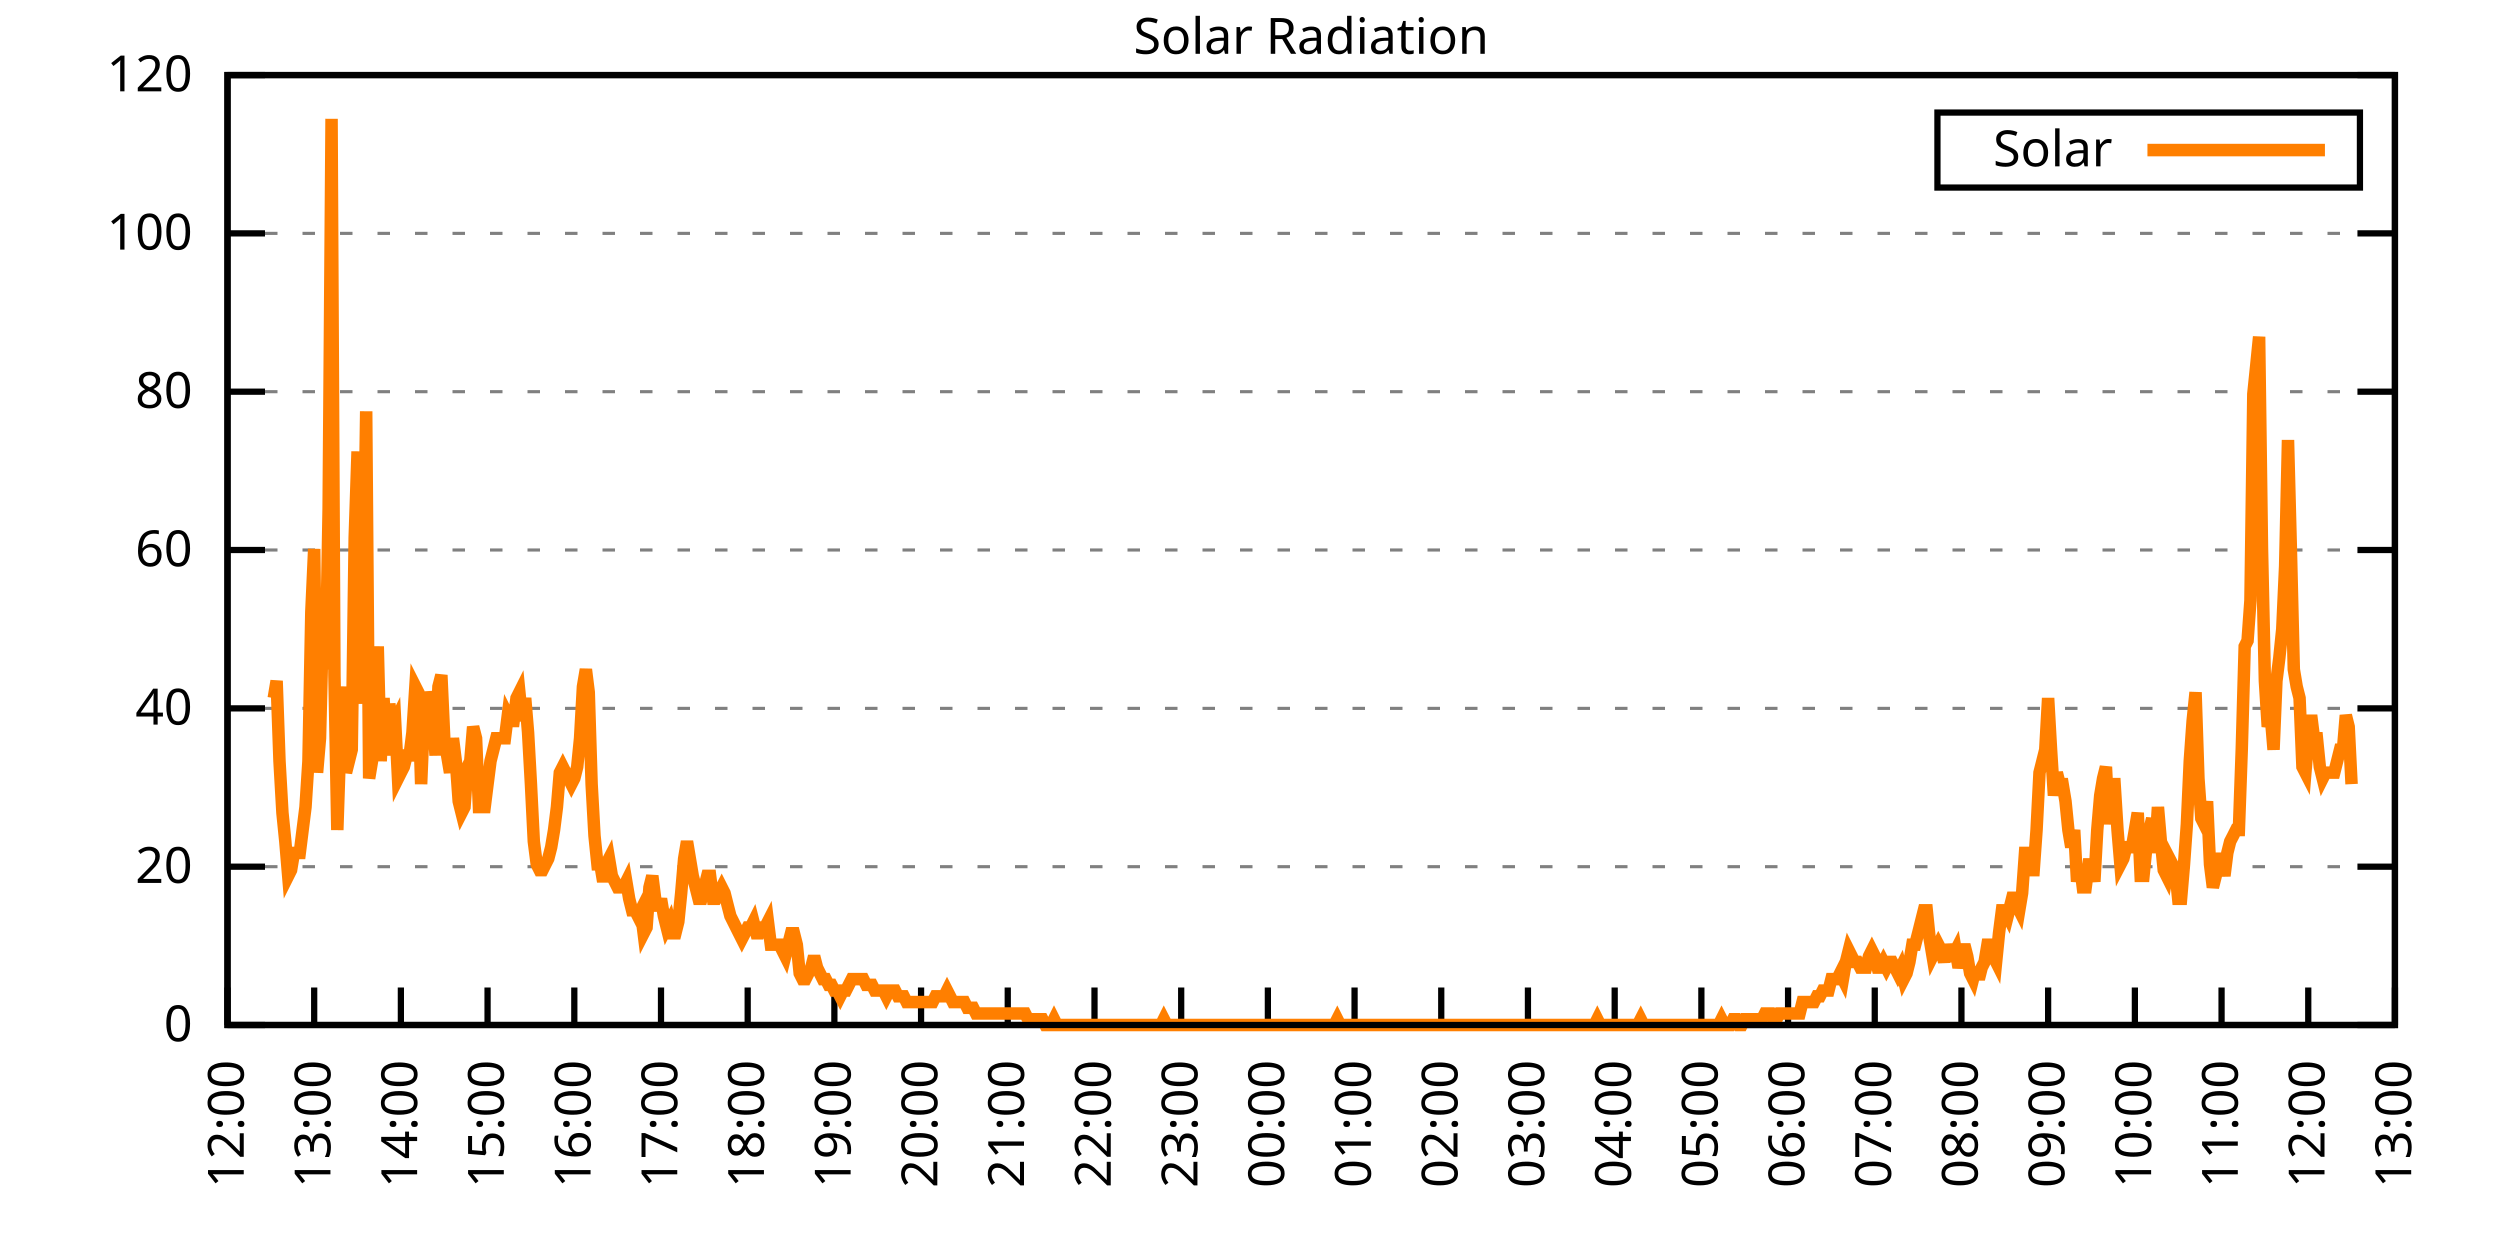
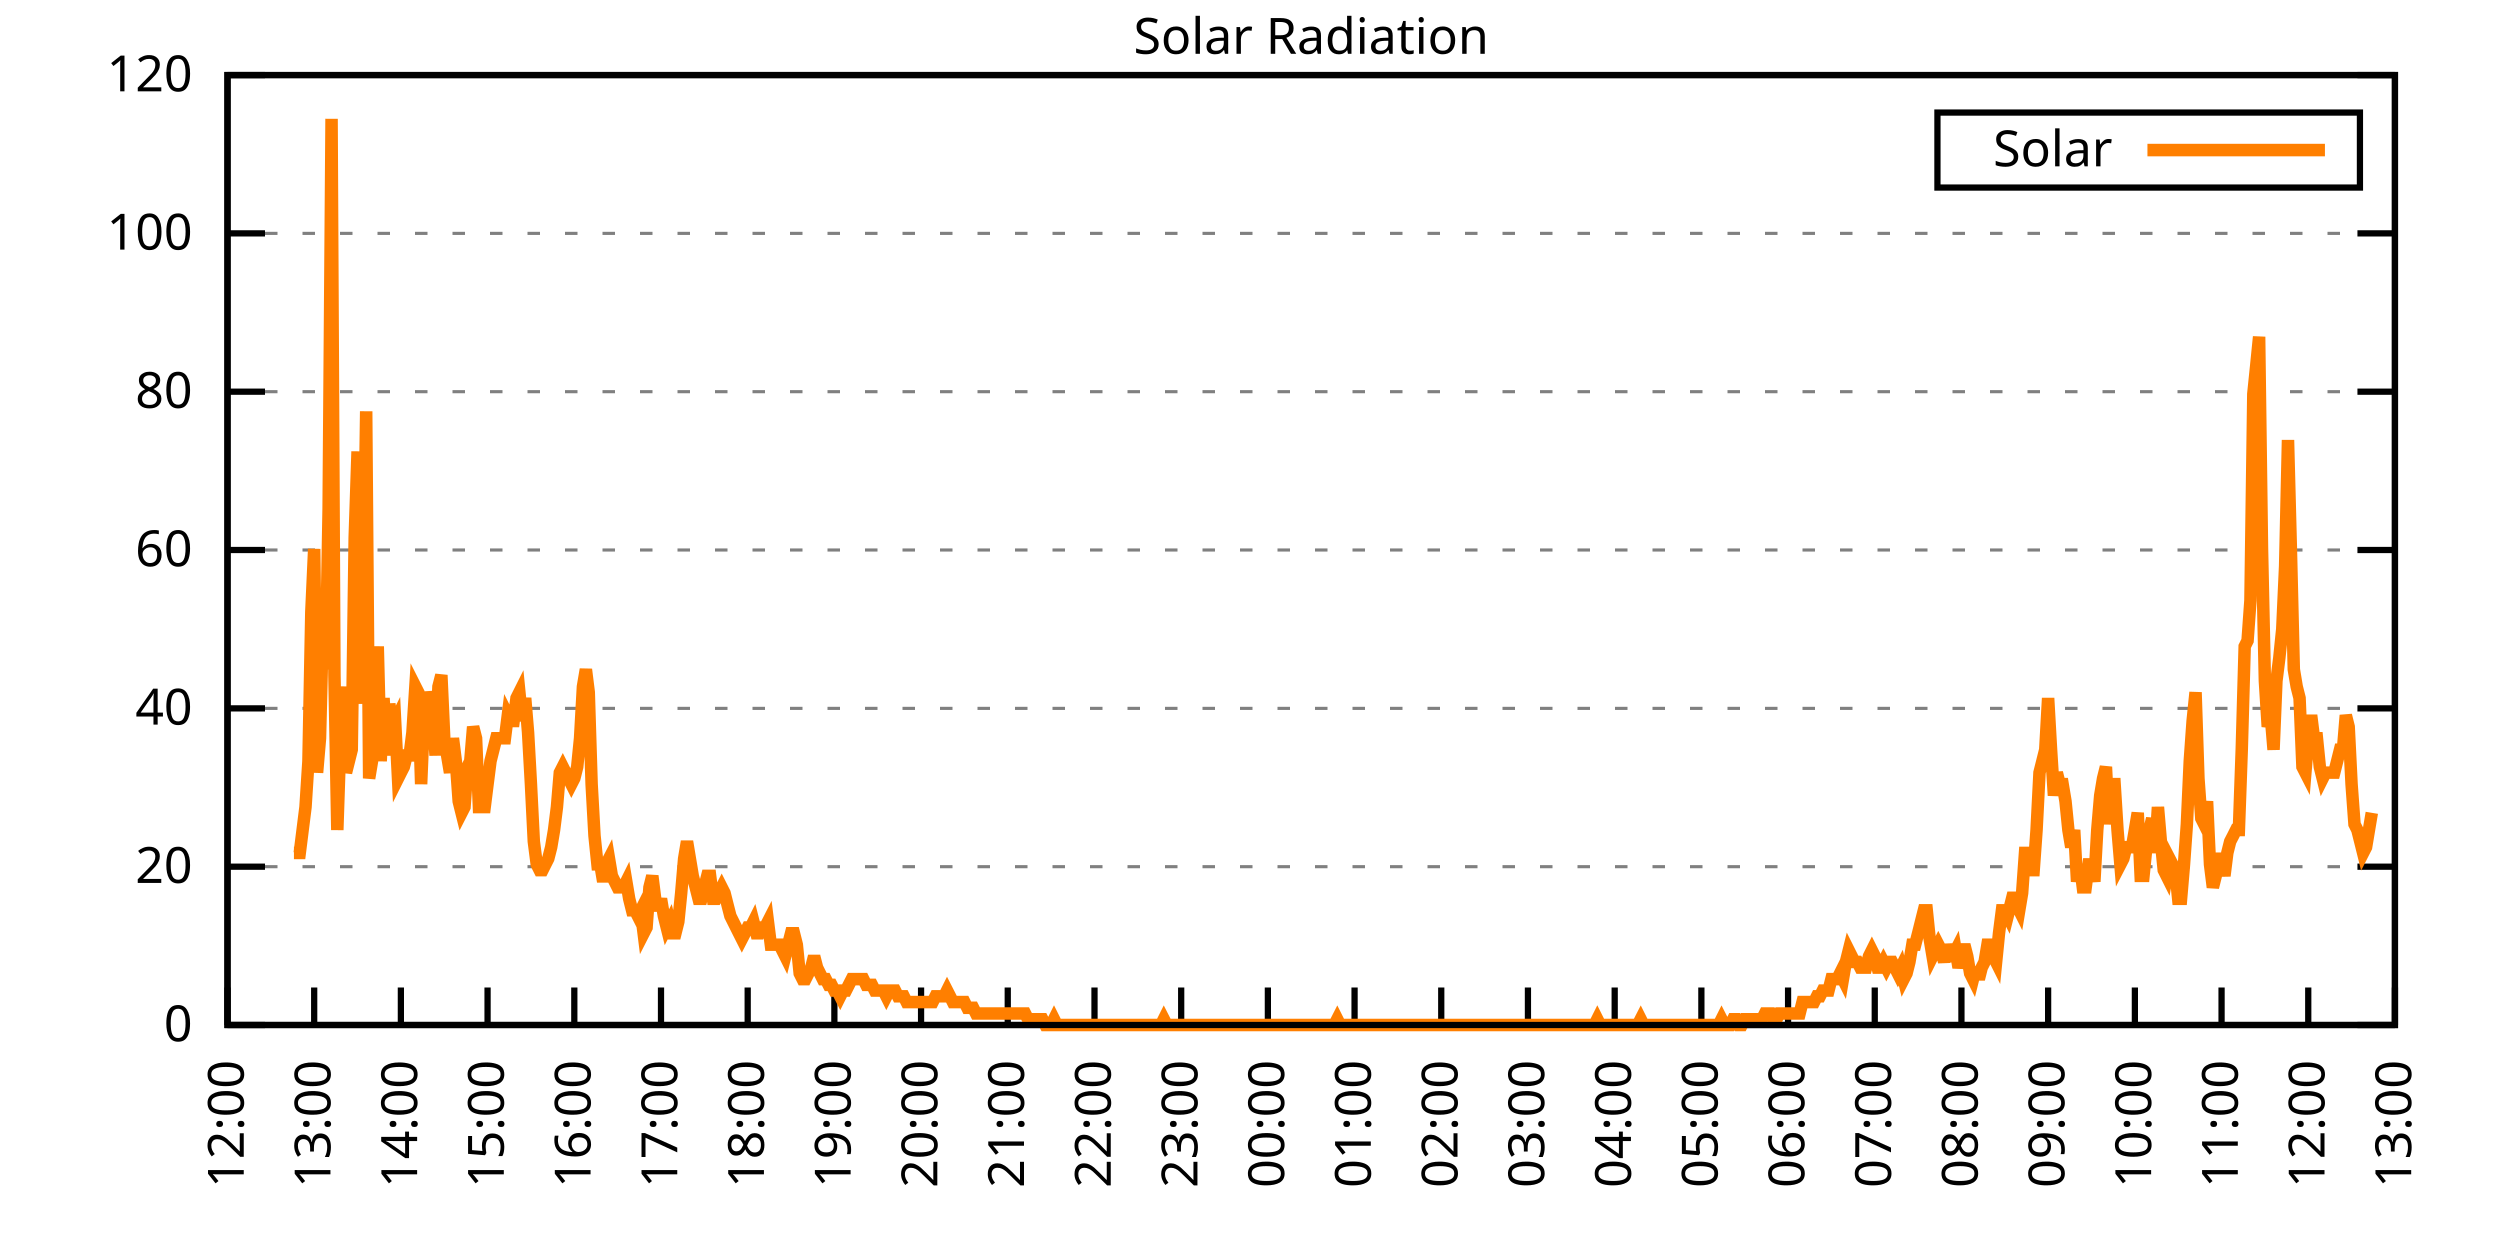
<svg xmlns="http://www.w3.org/2000/svg" xmlns:xlink="http://www.w3.org/1999/xlink" width="400" height="200" viewBox="0 0 400 200">
  <g id="gnuplot_canvas">
    <rect x="0" y="0" width="400" height="200" fill="none" />
    <defs>
      <circle id="gpDot" r="0.5" stroke-width="0.5" stroke="currentColor" />
      <path id="gpPt0" stroke-width="0.333" stroke="currentColor" d="M-1,0 h2 M0,-1 v2" />
      <path id="gpPt1" stroke-width="0.333" stroke="currentColor" d="M-1,-1 L1,1 M1,-1 L-1,1" />
      <path id="gpPt2" stroke-width="0.333" stroke="currentColor" d="M-1,0 L1,0 M0,-1 L0,1 M-1,-1 L1,1 M-1,1 L1,-1" />
      <rect id="gpPt3" stroke-width="0.333" stroke="currentColor" x="-1" y="-1" width="2" height="2" />
      <rect id="gpPt4" stroke-width="0.333" stroke="currentColor" fill="currentColor" x="-1" y="-1" width="2" height="2" />
      <circle id="gpPt5" stroke-width="0.333" stroke="currentColor" cx="0" cy="0" r="1" />
      <use xlink:href="#gpPt5" id="gpPt6" fill="currentColor" stroke="none" />
      <path id="gpPt7" stroke-width="0.333" stroke="currentColor" d="M0,-1.33 L-1.33,0.67 L1.33,0.67 z" />
      <use xlink:href="#gpPt7" id="gpPt8" fill="currentColor" stroke="none" />
      <use xlink:href="#gpPt7" id="gpPt9" stroke="currentColor" transform="rotate(180)" />
      <use xlink:href="#gpPt9" id="gpPt10" fill="currentColor" stroke="none" />
      <use xlink:href="#gpPt3" id="gpPt11" stroke="currentColor" transform="rotate(45)" />
      <use xlink:href="#gpPt11" id="gpPt12" fill="currentColor" stroke="none" />
      <path id="gpPt13" stroke-width="0.333" stroke="currentColor" d="M0,1.330 L1.265,0.411 L0.782,-1.067 L-0.782,-1.076 L-1.265,0.411 z" />
      <use xlink:href="#gpPt13" id="gpPt14" fill="currentColor" stroke="none" />
      <filter id="textbox" filterUnits="objectBoundingBox" x="0" y="0" height="1" width="1">
        <feFlood flood-color="white" flood-opacity="1" result="bgnd" />
        <feComposite in="SourceGraphic" in2="bgnd" operator="atop" />
      </filter>
      <filter id="greybox" filterUnits="objectBoundingBox" x="0" y="0" height="1" width="1">
        <feFlood flood-color="lightgrey" flood-opacity="1" result="grey" />
        <feComposite in="SourceGraphic" in2="grey" operator="atop" />
      </filter>
    </defs>
    <g fill="none" color="white" stroke="currentColor" stroke-width="1.00" stroke-linecap="butt" stroke-linejoin="miter">
</g>
    <g fill="none" color="black" stroke="currentColor" stroke-width="1.00" stroke-linecap="butt" stroke-linejoin="miter">
      <g stroke="none" shape-rendering="crispEdges">
        <polygon fill="rgb(255, 255, 255)" points="36.40,164.00 383.18,164.00 383.18,12.02 36.40,12.02 " />
      </g>
    </g>
    <g fill="none" color="black" stroke="currentColor" stroke-width="1.00" stroke-linecap="butt" stroke-linejoin="miter">
</g>
    <g fill="none" color="black" stroke="black" stroke-width="0.50" stroke-linecap="butt" stroke-linejoin="miter">
</g>
    <g fill="none" color="gray" stroke="currentColor" stroke-width="0.50" stroke-linecap="butt" stroke-linejoin="miter">
      <path stroke="gray" stroke-dasharray="2,4" class="gridline" d="M36.40,164.00 L383.19,164.00  " />
    </g>
    <g fill="none" color="gray" stroke="gray" stroke-width="1.00" stroke-linecap="butt" stroke-linejoin="miter">
</g>
    <g fill="none" color="black" stroke="currentColor" stroke-width="1.00" stroke-linecap="butt" stroke-linejoin="miter">
      <path stroke="black" d="M36.40,164.00 L42.40,164.00 M383.19,164.00 L377.19,164.00  " />
      <g transform="translate(30.80,166.60)" stroke="none" fill="black" font-family="Sans" font-size="8.00" text-anchor="end">
        <text>
          <tspan font-family="Sans"> 0</tspan>
        </text>
      </g>
    </g>
    <g fill="none" color="black" stroke="currentColor" stroke-width="1.00" stroke-linecap="butt" stroke-linejoin="miter">
</g>
    <g fill="none" color="black" stroke="black" stroke-width="0.50" stroke-linecap="butt" stroke-linejoin="miter">
</g>
    <g fill="none" color="gray" stroke="currentColor" stroke-width="0.50" stroke-linecap="butt" stroke-linejoin="miter">
      <path stroke="gray" stroke-dasharray="2,4" class="gridline" d="M36.40,138.67 L383.19,138.67  " />
    </g>
    <g fill="none" color="gray" stroke="gray" stroke-width="1.00" stroke-linecap="butt" stroke-linejoin="miter">
</g>
    <g fill="none" color="black" stroke="currentColor" stroke-width="1.00" stroke-linecap="butt" stroke-linejoin="miter">
      <path stroke="black" d="M36.40,138.67 L42.40,138.67 M383.19,138.67 L377.19,138.67  " />
      <g transform="translate(30.80,141.27)" stroke="none" fill="black" font-family="Sans" font-size="8.00" text-anchor="end">
        <text>
          <tspan font-family="Sans"> 20</tspan>
        </text>
      </g>
    </g>
    <g fill="none" color="black" stroke="currentColor" stroke-width="1.00" stroke-linecap="butt" stroke-linejoin="miter">
</g>
    <g fill="none" color="black" stroke="black" stroke-width="0.50" stroke-linecap="butt" stroke-linejoin="miter">
</g>
    <g fill="none" color="gray" stroke="currentColor" stroke-width="0.50" stroke-linecap="butt" stroke-linejoin="miter">
      <path stroke="gray" stroke-dasharray="2,4" class="gridline" d="M36.40,113.34 L383.19,113.34  " />
    </g>
    <g fill="none" color="gray" stroke="gray" stroke-width="1.00" stroke-linecap="butt" stroke-linejoin="miter">
</g>
    <g fill="none" color="black" stroke="currentColor" stroke-width="1.00" stroke-linecap="butt" stroke-linejoin="miter">
      <path stroke="black" d="M36.40,113.34 L42.40,113.34 M383.19,113.34 L377.19,113.34  " />
      <g transform="translate(30.80,115.94)" stroke="none" fill="black" font-family="Sans" font-size="8.00" text-anchor="end">
        <text>
          <tspan font-family="Sans"> 40</tspan>
        </text>
      </g>
    </g>
    <g fill="none" color="black" stroke="currentColor" stroke-width="1.00" stroke-linecap="butt" stroke-linejoin="miter">
</g>
    <g fill="none" color="black" stroke="black" stroke-width="0.50" stroke-linecap="butt" stroke-linejoin="miter">
</g>
    <g fill="none" color="gray" stroke="currentColor" stroke-width="0.50" stroke-linecap="butt" stroke-linejoin="miter">
      <path stroke="gray" stroke-dasharray="2,4" class="gridline" d="M36.40,88.00 L383.19,88.00  " />
    </g>
    <g fill="none" color="gray" stroke="gray" stroke-width="1.00" stroke-linecap="butt" stroke-linejoin="miter">
</g>
    <g fill="none" color="black" stroke="currentColor" stroke-width="1.00" stroke-linecap="butt" stroke-linejoin="miter">
      <path stroke="black" d="M36.40,88.00 L42.40,88.00 M383.19,88.00 L377.19,88.00  " />
      <g transform="translate(30.80,90.60)" stroke="none" fill="black" font-family="Sans" font-size="8.00" text-anchor="end">
        <text>
          <tspan font-family="Sans"> 60</tspan>
        </text>
      </g>
    </g>
    <g fill="none" color="black" stroke="currentColor" stroke-width="1.00" stroke-linecap="butt" stroke-linejoin="miter">
</g>
    <g fill="none" color="black" stroke="black" stroke-width="0.50" stroke-linecap="butt" stroke-linejoin="miter">
</g>
    <g fill="none" color="gray" stroke="currentColor" stroke-width="0.50" stroke-linecap="butt" stroke-linejoin="miter">
      <path stroke="gray" stroke-dasharray="2,4" class="gridline" d="M36.40,62.67 L383.19,62.67  " />
    </g>
    <g fill="none" color="gray" stroke="gray" stroke-width="1.00" stroke-linecap="butt" stroke-linejoin="miter">
</g>
    <g fill="none" color="black" stroke="currentColor" stroke-width="1.00" stroke-linecap="butt" stroke-linejoin="miter">
      <path stroke="black" d="M36.40,62.67 L42.40,62.67 M383.19,62.67 L377.19,62.67  " />
      <g transform="translate(30.80,65.27)" stroke="none" fill="black" font-family="Sans" font-size="8.00" text-anchor="end">
        <text>
          <tspan font-family="Sans"> 80</tspan>
        </text>
      </g>
    </g>
    <g fill="none" color="black" stroke="currentColor" stroke-width="1.00" stroke-linecap="butt" stroke-linejoin="miter">
</g>
    <g fill="none" color="black" stroke="black" stroke-width="0.50" stroke-linecap="butt" stroke-linejoin="miter">
</g>
    <g fill="none" color="gray" stroke="currentColor" stroke-width="0.50" stroke-linecap="butt" stroke-linejoin="miter">
      <path stroke="gray" stroke-dasharray="2,4" class="gridline" d="M36.40,37.34 L383.19,37.34  " />
    </g>
    <g fill="none" color="gray" stroke="gray" stroke-width="1.00" stroke-linecap="butt" stroke-linejoin="miter">
</g>
    <g fill="none" color="black" stroke="currentColor" stroke-width="1.00" stroke-linecap="butt" stroke-linejoin="miter">
      <path stroke="black" d="M36.40,37.34 L42.40,37.34 M383.19,37.34 L377.19,37.34  " />
      <g transform="translate(30.80,39.94)" stroke="none" fill="black" font-family="Sans" font-size="8.00" text-anchor="end">
        <text>
          <tspan font-family="Sans"> 100</tspan>
        </text>
      </g>
    </g>
    <g fill="none" color="black" stroke="currentColor" stroke-width="1.00" stroke-linecap="butt" stroke-linejoin="miter">
</g>
    <g fill="none" color="black" stroke="black" stroke-width="0.50" stroke-linecap="butt" stroke-linejoin="miter">
</g>
    <g fill="none" color="gray" stroke="currentColor" stroke-width="0.50" stroke-linecap="butt" stroke-linejoin="miter">
      <path stroke="gray" stroke-dasharray="2,4" class="gridline" d="M36.40,12.01 L383.19,12.01  " />
    </g>
    <g fill="none" color="gray" stroke="gray" stroke-width="1.00" stroke-linecap="butt" stroke-linejoin="miter">
</g>
    <g fill="none" color="black" stroke="currentColor" stroke-width="1.00" stroke-linecap="butt" stroke-linejoin="miter">
      <path stroke="black" d="M36.40,12.01 L42.40,12.01 M383.19,12.01 L377.19,12.01  " />
      <g transform="translate(30.80,14.61)" stroke="none" fill="black" font-family="Sans" font-size="8.00" text-anchor="end">
        <text>
          <tspan font-family="Sans"> 120</tspan>
        </text>
      </g>
    </g>
    <g fill="none" color="black" stroke="currentColor" stroke-width="1.00" stroke-linecap="butt" stroke-linejoin="miter">
      <path stroke="black" d="M36.40,164.00 L36.40,158.00  " />
      <g transform="translate(39.00,169.60) rotate(270.00)" stroke="none" fill="black" font-family="Sans" font-size="8.00" text-anchor="end">
        <text>
          <tspan font-family="Sans">12:00</tspan>
        </text>
      </g>
    </g>
    <g fill="none" color="black" stroke="currentColor" stroke-width="1.00" stroke-linecap="butt" stroke-linejoin="miter">
      <path stroke="black" d="M50.27,164.00 L50.27,158.00  " />
      <g transform="translate(52.87,169.60) rotate(270.00)" stroke="none" fill="black" font-family="Sans" font-size="8.00" text-anchor="end">
        <text>
          <tspan font-family="Sans">13:00</tspan>
        </text>
      </g>
    </g>
    <g fill="none" color="black" stroke="currentColor" stroke-width="1.00" stroke-linecap="butt" stroke-linejoin="miter">
      <path stroke="black" d="M64.14,164.00 L64.14,158.00  " />
      <g transform="translate(66.74,169.60) rotate(270.00)" stroke="none" fill="black" font-family="Sans" font-size="8.00" text-anchor="end">
        <text>
          <tspan font-family="Sans">14:00</tspan>
        </text>
      </g>
    </g>
    <g fill="none" color="black" stroke="currentColor" stroke-width="1.00" stroke-linecap="butt" stroke-linejoin="miter">
      <path stroke="black" d="M78.01,164.00 L78.01,158.00  " />
      <g transform="translate(80.61,169.60) rotate(270.00)" stroke="none" fill="black" font-family="Sans" font-size="8.00" text-anchor="end">
        <text>
          <tspan font-family="Sans">15:00</tspan>
        </text>
      </g>
    </g>
    <g fill="none" color="black" stroke="currentColor" stroke-width="1.00" stroke-linecap="butt" stroke-linejoin="miter">
      <path stroke="black" d="M91.89,164.00 L91.89,158.00  " />
      <g transform="translate(94.49,169.60) rotate(270.00)" stroke="none" fill="black" font-family="Sans" font-size="8.00" text-anchor="end">
        <text>
          <tspan font-family="Sans">16:00</tspan>
        </text>
      </g>
    </g>
    <g fill="none" color="black" stroke="currentColor" stroke-width="1.00" stroke-linecap="butt" stroke-linejoin="miter">
      <path stroke="black" d="M105.76,164.00 L105.76,158.00  " />
      <g transform="translate(108.36,169.60) rotate(270.00)" stroke="none" fill="black" font-family="Sans" font-size="8.00" text-anchor="end">
        <text>
          <tspan font-family="Sans">17:00</tspan>
        </text>
      </g>
    </g>
    <g fill="none" color="black" stroke="currentColor" stroke-width="1.00" stroke-linecap="butt" stroke-linejoin="miter">
      <path stroke="black" d="M119.63,164.00 L119.63,158.00  " />
      <g transform="translate(122.23,169.60) rotate(270.00)" stroke="none" fill="black" font-family="Sans" font-size="8.00" text-anchor="end">
        <text>
          <tspan font-family="Sans">18:00</tspan>
        </text>
      </g>
    </g>
    <g fill="none" color="black" stroke="currentColor" stroke-width="1.00" stroke-linecap="butt" stroke-linejoin="miter">
      <path stroke="black" d="M133.50,164.00 L133.50,158.00  " />
      <g transform="translate(136.10,169.60) rotate(270.00)" stroke="none" fill="black" font-family="Sans" font-size="8.00" text-anchor="end">
        <text>
          <tspan font-family="Sans">19:00</tspan>
        </text>
      </g>
    </g>
    <g fill="none" color="black" stroke="currentColor" stroke-width="1.00" stroke-linecap="butt" stroke-linejoin="miter">
      <path stroke="black" d="M147.37,164.00 L147.37,158.00  " />
      <g transform="translate(149.97,169.60) rotate(270.00)" stroke="none" fill="black" font-family="Sans" font-size="8.00" text-anchor="end">
        <text>
          <tspan font-family="Sans">20:00</tspan>
        </text>
      </g>
    </g>
    <g fill="none" color="black" stroke="currentColor" stroke-width="1.00" stroke-linecap="butt" stroke-linejoin="miter">
      <path stroke="black" d="M161.24,164.00 L161.24,158.00  " />
      <g transform="translate(163.84,169.60) rotate(270.00)" stroke="none" fill="black" font-family="Sans" font-size="8.00" text-anchor="end">
        <text>
          <tspan font-family="Sans">21:00</tspan>
        </text>
      </g>
    </g>
    <g fill="none" color="black" stroke="currentColor" stroke-width="1.00" stroke-linecap="butt" stroke-linejoin="miter">
      <path stroke="black" d="M175.12,164.00 L175.12,158.00  " />
      <g transform="translate(177.72,169.60) rotate(270.00)" stroke="none" fill="black" font-family="Sans" font-size="8.00" text-anchor="end">
        <text>
          <tspan font-family="Sans">22:00</tspan>
        </text>
      </g>
    </g>
    <g fill="none" color="black" stroke="currentColor" stroke-width="1.00" stroke-linecap="butt" stroke-linejoin="miter">
      <path stroke="black" d="M188.99,164.00 L188.99,158.00  " />
      <g transform="translate(191.59,169.60) rotate(270.00)" stroke="none" fill="black" font-family="Sans" font-size="8.00" text-anchor="end">
        <text>
          <tspan font-family="Sans">23:00</tspan>
        </text>
      </g>
    </g>
    <g fill="none" color="black" stroke="currentColor" stroke-width="1.00" stroke-linecap="butt" stroke-linejoin="miter">
      <path stroke="black" d="M202.86,164.00 L202.86,158.00  " />
      <g transform="translate(205.46,169.60) rotate(270.00)" stroke="none" fill="black" font-family="Sans" font-size="8.00" text-anchor="end">
        <text>
          <tspan font-family="Sans">00:00</tspan>
        </text>
      </g>
    </g>
    <g fill="none" color="black" stroke="currentColor" stroke-width="1.00" stroke-linecap="butt" stroke-linejoin="miter">
      <path stroke="black" d="M216.73,164.00 L216.73,158.00  " />
      <g transform="translate(219.33,169.60) rotate(270.00)" stroke="none" fill="black" font-family="Sans" font-size="8.00" text-anchor="end">
        <text>
          <tspan font-family="Sans">01:00</tspan>
        </text>
      </g>
    </g>
    <g fill="none" color="black" stroke="currentColor" stroke-width="1.00" stroke-linecap="butt" stroke-linejoin="miter">
      <path stroke="black" d="M230.60,164.00 L230.60,158.00  " />
      <g transform="translate(233.20,169.60) rotate(270.00)" stroke="none" fill="black" font-family="Sans" font-size="8.00" text-anchor="end">
        <text>
          <tspan font-family="Sans">02:00</tspan>
        </text>
      </g>
    </g>
    <g fill="none" color="black" stroke="currentColor" stroke-width="1.00" stroke-linecap="butt" stroke-linejoin="miter">
      <path stroke="black" d="M244.47,164.00 L244.47,158.00  " />
      <g transform="translate(247.07,169.60) rotate(270.00)" stroke="none" fill="black" font-family="Sans" font-size="8.00" text-anchor="end">
        <text>
          <tspan font-family="Sans">03:00</tspan>
        </text>
      </g>
    </g>
    <g fill="none" color="black" stroke="currentColor" stroke-width="1.00" stroke-linecap="butt" stroke-linejoin="miter">
      <path stroke="black" d="M258.35,164.00 L258.35,158.00  " />
      <g transform="translate(260.95,169.60) rotate(270.00)" stroke="none" fill="black" font-family="Sans" font-size="8.00" text-anchor="end">
        <text>
          <tspan font-family="Sans">04:00</tspan>
        </text>
      </g>
    </g>
    <g fill="none" color="black" stroke="currentColor" stroke-width="1.00" stroke-linecap="butt" stroke-linejoin="miter">
      <path stroke="black" d="M272.22,164.00 L272.22,158.00  " />
      <g transform="translate(274.82,169.60) rotate(270.00)" stroke="none" fill="black" font-family="Sans" font-size="8.00" text-anchor="end">
        <text>
          <tspan font-family="Sans">05:00</tspan>
        </text>
      </g>
    </g>
    <g fill="none" color="black" stroke="currentColor" stroke-width="1.00" stroke-linecap="butt" stroke-linejoin="miter">
      <path stroke="black" d="M286.09,164.00 L286.09,158.00  " />
      <g transform="translate(288.69,169.60) rotate(270.00)" stroke="none" fill="black" font-family="Sans" font-size="8.00" text-anchor="end">
        <text>
          <tspan font-family="Sans">06:00</tspan>
        </text>
      </g>
    </g>
    <g fill="none" color="black" stroke="currentColor" stroke-width="1.00" stroke-linecap="butt" stroke-linejoin="miter">
      <path stroke="black" d="M299.96,164.00 L299.96,158.00  " />
      <g transform="translate(302.56,169.60) rotate(270.00)" stroke="none" fill="black" font-family="Sans" font-size="8.00" text-anchor="end">
        <text>
          <tspan font-family="Sans">07:00</tspan>
        </text>
      </g>
    </g>
    <g fill="none" color="black" stroke="currentColor" stroke-width="1.00" stroke-linecap="butt" stroke-linejoin="miter">
      <path stroke="black" d="M313.83,164.00 L313.83,158.00  " />
      <g transform="translate(316.43,169.60) rotate(270.00)" stroke="none" fill="black" font-family="Sans" font-size="8.00" text-anchor="end">
        <text>
          <tspan font-family="Sans">08:00</tspan>
        </text>
      </g>
    </g>
    <g fill="none" color="black" stroke="currentColor" stroke-width="1.00" stroke-linecap="butt" stroke-linejoin="miter">
      <path stroke="black" d="M327.70,164.00 L327.70,158.00  " />
      <g transform="translate(330.30,169.60) rotate(270.00)" stroke="none" fill="black" font-family="Sans" font-size="8.00" text-anchor="end">
        <text>
          <tspan font-family="Sans">09:00</tspan>
        </text>
      </g>
    </g>
    <g fill="none" color="black" stroke="currentColor" stroke-width="1.00" stroke-linecap="butt" stroke-linejoin="miter">
      <path stroke="black" d="M341.58,164.00 L341.58,158.00  " />
      <g transform="translate(344.18,169.60) rotate(270.00)" stroke="none" fill="black" font-family="Sans" font-size="8.00" text-anchor="end">
        <text>
          <tspan font-family="Sans">10:00</tspan>
        </text>
      </g>
    </g>
    <g fill="none" color="black" stroke="currentColor" stroke-width="1.00" stroke-linecap="butt" stroke-linejoin="miter">
      <path stroke="black" d="M355.45,164.00 L355.45,158.00  " />
      <g transform="translate(358.05,169.60) rotate(270.00)" stroke="none" fill="black" font-family="Sans" font-size="8.00" text-anchor="end">
        <text>
          <tspan font-family="Sans">11:00</tspan>
        </text>
      </g>
    </g>
    <g fill="none" color="black" stroke="currentColor" stroke-width="1.00" stroke-linecap="butt" stroke-linejoin="miter">
      <path stroke="black" d="M369.32,164.00 L369.32,158.00  " />
      <g transform="translate(371.92,169.60) rotate(270.00)" stroke="none" fill="black" font-family="Sans" font-size="8.00" text-anchor="end">
        <text>
          <tspan font-family="Sans">12:00</tspan>
        </text>
      </g>
    </g>
    <g fill="none" color="black" stroke="currentColor" stroke-width="1.00" stroke-linecap="butt" stroke-linejoin="miter">
      <path stroke="black" d="M383.19,164.00 L383.19,158.00  " />
      <g transform="translate(385.79,169.60) rotate(270.00)" stroke="none" fill="black" font-family="Sans" font-size="8.00" text-anchor="end">
        <text>
          <tspan font-family="Sans">13:00</tspan>
        </text>
      </g>
    </g>
    <g fill="none" color="black" stroke="currentColor" stroke-width="1.00" stroke-linecap="butt" stroke-linejoin="miter">
</g>
    <g fill="none" color="black" stroke="currentColor" stroke-width="1.00" stroke-linecap="butt" stroke-linejoin="miter">
      <path stroke="black" d="M36.40,12.01 L36.40,164.00 L383.19,164.00 L383.19,12.01 L36.40,12.01 Z  " />
    </g>
    <g fill="none" color="black" stroke="currentColor" stroke-width="1.00" stroke-linecap="butt" stroke-linejoin="miter">
</g>
    <g fill="none" color="black" stroke="currentColor" stroke-width="1.00" stroke-linecap="butt" stroke-linejoin="miter">
      <path stroke="black" d="M309.99,30.01 L309.99,18.01 L377.59,18.01 L377.59,30.01 L309.99,30.01 Z  " />
    </g>
    <g id="Solar_Radiation_plot_1">
      <g fill="none" color="white" stroke="black" stroke-width="2.00" stroke-linecap="butt" stroke-linejoin="miter">
</g>
      <g fill="none" color="black" stroke="currentColor" stroke-width="2.00" stroke-linecap="butt" stroke-linejoin="miter">
        <g transform="translate(337.99,26.61)" stroke="none" fill="black" font-family="Sans" font-size="8.00" text-anchor="end">
          <text>
            <tspan font-family="Sans">Solar</tspan>
          </text>
        </g>
      </g>
      <g fill="none" color="black" stroke="currentColor" stroke-width="2.00" stroke-linecap="butt" stroke-linejoin="miter">
-         <path stroke="rgb(255, 127,   0)" d="M343.59,24.01 L371.99,24.01 M43.80,111.69 L44.26,108.94 L44.72,121.79 L45.19,130.05 L45.65,134.63 L46.11,140.14   L46.57,139.22 L47.03,136.47 L47.50,136.47 L47.96,136.47 L48.42,132.80 L48.88,129.13 L49.35,121.79 L49.81,97.93   L50.27,87.83 L50.73,123.62 L51.20,118.12 L51.66,99.76 L52.12,107.10 L52.58,81.41 L53.05,19.01 L53.51,108.02   L53.97,132.80 L54.43,119.03 L54.90,109.86 L55.36,123.62 L55.82,121.79 L56.28,119.95 L56.75,86.00 L57.21,72.23   L57.67,112.61 L58.13,97.01 L58.59,65.81 L59.06,124.54 L59.52,121.79 L59.98,113.53 L60.44,103.43 L60.91,121.79   L61.37,111.69 L61.83,120.87 L62.29,112.61 L62.76,116.28 L63.22,115.36 L63.68,124.54 L64.14,123.62 L64.61,122.70   L65.07,120.87 L65.53,120.87 L65.99,117.20 L66.46,109.86 L66.92,110.77 L67.38,125.46 L67.84,114.44 L68.30,110.77   L68.77,112.61 L69.23,114.44 L69.69,120.87 L70.15,109.86 L70.62,108.02 L71.08,118.12 L71.54,120.87 L72.00,123.62   L72.47,118.12 L72.93,121.79 L73.39,128.21 L73.85,130.05 L74.32,129.13 L74.78,122.70 L75.24,121.79 L75.70,116.28   L76.17,118.12 L76.63,129.13 L77.09,129.13 L77.55,129.13 L78.01,125.46 L78.48,121.79 L78.94,119.95 L79.40,118.12   L79.86,118.12 L80.33,118.12 L80.79,118.12 L81.25,114.44 L81.71,115.36 L82.18,115.36 L82.64,111.69 L83.10,110.77   L83.56,115.36 L84.03,111.69 L84.49,117.20 L84.95,125.46 L85.41,134.63 L85.88,138.30 L86.34,139.22 L86.80,139.22   L87.26,138.30 L87.72,137.39 L88.19,135.55 L88.65,132.80 L89.11,129.13 L89.57,123.62 L90.04,122.70 L90.50,123.62   L90.96,124.54 L91.42,125.46 L91.89,124.54 L92.35,122.70 L92.81,118.12 L93.27,109.86 L93.74,107.10 L94.20,110.77   L94.66,125.46 L95.12,133.72 L95.59,138.30 L96.05,138.30 L96.51,141.06 L96.97,138.30 L97.44,137.39 L97.90,140.14   L98.36,141.06 L98.82,141.98 L99.28,141.98 L99.75,141.98 L100.21,141.06 L100.67,143.81 L101.13,145.65 L101.60,145.65   L102.06,146.56 L102.52,145.65 L102.98,149.32 L103.45,148.40 L103.91,141.98 L104.37,140.14 L104.83,143.81 L105.30,145.65   L105.76,143.81 L106.22,146.56 L106.68,148.40 L107.15,147.48 L107.61,149.32 L108.07,149.32 L108.53,147.48 L108.99,142.89   L109.46,137.39 L109.92,134.63 L110.38,137.39 L110.84,140.14 L111.31,141.98 L111.77,143.81 L112.23,143.81 L112.69,141.98   L113.16,140.14 L113.62,140.14 L114.08,143.81 L114.54,143.81 L115.01,142.89 L115.47,141.98 L115.93,142.89 L116.39,144.73   L116.86,146.56 L117.32,147.48 L117.78,148.40 L118.24,149.32 L118.70,150.23 L119.17,149.32 L119.63,148.40 L120.09,148.40   L120.55,147.48 L121.02,149.32 L121.48,149.32 L121.94,148.40 L122.40,148.40 L122.87,147.48 L123.33,151.15 L123.79,151.15   L124.25,151.15 L124.72,151.15 L125.18,152.07 L125.64,152.99 L126.10,151.15 L126.57,149.32 L127.03,149.32 L127.49,151.15   L127.95,155.74 L128.41,156.66 L128.88,156.66 L129.34,155.74 L129.80,154.82 L130.26,152.99 L130.73,154.82 L131.19,155.74   L131.65,156.66 L132.11,156.66 L132.58,157.58 L133.04,157.58 L133.50,158.49 L133.96,158.49 L134.43,159.41 L134.89,158.49   L135.35,158.49 L135.81,157.58 L136.28,156.66 L136.74,156.66 L137.20,156.66 L137.66,156.66 L138.13,156.66 L138.59,157.58   L139.05,157.58 L139.51,157.58 L139.97,158.49 L140.44,158.49 L140.90,158.49 L141.36,158.49 L141.82,159.41 L142.29,158.49   L142.75,158.49 L143.21,158.49 L143.67,159.41 L144.14,159.41 L144.60,159.41 L145.06,160.33 L145.52,160.33 L145.99,160.33   L146.45,160.33 L146.91,160.33 L147.37,160.33 L147.84,160.33 L148.30,160.33 L148.76,160.33 L149.22,160.33 L149.68,159.41   L150.15,159.41 L150.61,159.41 L151.07,159.41 L151.53,158.49 L152.00,159.41 L152.46,160.33 L152.92,160.33 L153.38,160.33   L153.85,160.33 L154.31,160.33 L154.77,161.25 L155.23,161.25 L155.70,161.25 L156.16,162.16 L156.62,162.16 L157.08,162.16   L157.55,162.16 L158.01,162.16 L158.47,162.16 L158.93,162.16 L159.39,162.16 L159.86,162.16 L160.32,162.16 L160.78,162.16   L161.24,162.16 L161.71,162.16 L162.17,162.16 L162.63,162.16 L163.09,162.16 L163.56,162.16 L164.02,162.16 L164.48,163.08   L164.94,163.08 L165.41,163.08 L165.87,163.08 L166.33,163.08 L166.79,163.08 L167.26,164.00 L167.72,164.00 L168.18,164.00   L168.64,163.08 L169.10,164.00 L169.57,164.00 L170.03,164.00 L170.49,164.00 L170.95,164.00 L171.42,164.00 L171.88,164.00   L172.34,164.00 L172.80,164.00 L173.27,164.00 L173.73,164.00 L174.19,164.00 L174.65,164.00 L175.12,164.00 L175.58,164.00   L176.04,164.00 L176.50,164.00 L176.97,164.00 L177.43,164.00 L177.89,164.00 L178.35,164.00 L178.82,164.00 L179.28,164.00   L179.74,164.00 L180.20,164.00 L180.66,164.00 L181.13,164.00 L181.59,164.00 L182.05,164.00 L182.51,164.00 L182.98,164.00   L183.44,164.00 L183.90,164.00 L184.36,164.00 L184.83,164.00 L185.29,164.00 L185.75,164.00 L186.21,163.08 L186.68,164.00   L187.14,164.00 L187.60,164.00 L188.06,164.00 L188.53,164.00 L188.99,164.00 L189.45,164.00 L189.91,164.00 L190.61,164.00   L191.30,164.00 L191.76,164.00 L192.22,164.00 L192.69,164.00 L193.15,164.00 L193.61,164.00 L194.07,164.00 L194.54,164.00   L195.00,164.00 L195.46,164.00 L195.92,164.00 L196.39,164.00 L196.85,164.00 L197.31,164.00 L197.77,164.00 L198.24,164.00   L198.70,164.00 L199.16,164.00 L199.62,164.00 L200.08,164.00 L200.55,164.00 L201.01,164.00 L201.47,164.00 L201.93,164.00   L202.40,164.00 L202.86,164.00 L203.32,164.00 L203.78,164.00 L204.25,164.00 L204.71,164.00 L205.17,164.00 L205.63,164.00   L206.10,164.00 L206.56,164.00 L207.02,164.00 L207.48,164.00 L207.95,164.00 L208.41,164.00 L208.87,164.00 L209.33,164.00   L209.80,164.00 L210.26,164.00 L210.72,164.00 L211.18,164.00 L211.64,164.00 L212.11,164.00 L212.57,164.00 L213.03,164.00   L213.49,164.00 L213.96,163.08 L214.42,164.00 L214.88,164.00 L215.34,164.00 L215.81,164.00 L216.27,164.00 L216.73,164.00   L217.19,164.00 L217.66,164.00 L218.12,164.00 L218.58,164.00 L219.04,164.00 L219.51,164.00 L219.97,164.00 L220.43,164.00   L220.89,164.00 L221.35,164.00 L221.82,164.00 L222.28,164.00 L222.74,164.00 L223.20,164.00 L223.67,164.00 L224.13,164.00   L224.59,164.00 L225.05,164.00 L225.52,164.00 L225.98,164.00 L226.44,164.00 L226.90,164.00 L227.37,164.00 L227.83,164.00   L228.29,164.00 L228.75,164.00 L229.22,164.00 L229.68,164.00 L230.14,164.00 L230.60,164.00 L231.06,164.00 L231.53,164.00   L231.99,164.00 L232.45,164.00 L232.91,164.00 L233.38,164.00 L233.84,164.00 L234.30,164.00 L234.76,164.00 L235.23,164.00   L235.69,164.00 L236.15,164.00 L236.61,164.00 L237.08,164.00 L237.54,164.00 L238.00,164.00 L238.46,164.00 L238.93,164.00   L239.39,164.00 L239.85,164.00 L240.31,164.00 L240.77,164.00 L241.24,164.00 L241.70,164.00 L242.16,164.00 L242.62,164.00   L243.09,164.00 L243.55,164.00 L244.01,164.00 L244.47,164.00 L244.94,164.00 L245.40,164.00 L245.86,164.00 L246.32,164.00   L246.79,164.00 L247.25,164.00 L247.71,164.00 L248.17,164.00 L248.64,164.00 L249.10,164.00 L249.56,164.00 L250.02,164.00   L250.49,164.00 L250.95,164.00 L251.41,164.00 L251.87,164.00 L252.33,164.00 L252.80,164.00 L253.26,164.00 L253.72,164.00   L254.18,164.00 L254.65,164.00 L255.11,164.00 L255.57,163.08 L256.03,164.00 L256.50,164.00 L256.96,164.00 L257.42,164.00   L257.88,164.00 L258.35,164.00 L258.81,164.00 L259.27,164.00 L259.73,164.00 L260.20,164.00 L260.66,164.00 L261.12,164.00   L261.58,164.00 L262.04,164.00 L262.51,163.08 L262.97,164.00 L263.43,164.00 L263.89,164.00 L264.36,164.00 L264.82,164.00   L265.28,164.00 L265.74,164.00 L266.21,164.00 L266.67,164.00 L267.13,164.00 L267.59,164.00 L268.06,164.00 L268.52,164.00   L268.98,164.00 L269.44,164.00 L269.91,164.00 L270.37,164.00 L270.83,164.00 L271.29,164.00 L271.75,164.00 L272.22,164.00   L272.68,164.00 L273.14,164.00 L273.60,164.00 L274.07,164.00 L274.53,164.00 L274.99,164.00 L275.45,163.08 L275.92,164.00   L276.38,164.00 L276.84,164.00 L277.30,163.08 L277.77,163.08 L278.23,164.00 L278.69,164.00 L279.15,163.08 L279.62,163.08   L280.08,163.08 L280.54,163.08 L281.00,163.08 L281.46,163.08 L281.93,163.08 L282.39,162.16 L282.85,162.16 L283.31,162.16   L283.78,163.08 L284.24,163.08 L284.70,162.16 L285.16,162.16 L285.63,162.16 L286.09,162.16 L286.55,162.16 L287.01,162.16   L287.48,162.16 L287.94,162.16 L288.40,160.33 L288.86,160.33 L289.33,160.33 L289.79,160.33 L290.25,160.33 L290.71,159.41   L291.18,159.41 L291.64,158.49 L292.10,158.49 L292.56,158.49 L293.02,156.66 L293.49,156.66 L293.95,156.66 L294.41,155.74   L294.87,156.66 L295.34,153.91 L295.80,152.07 L296.26,152.99 L296.72,153.91 L297.19,153.91 L297.65,154.82 L298.11,154.82   L298.57,154.82 L299.04,152.99 L299.50,152.07 L299.96,152.99 L300.42,154.82 L300.89,154.82 L301.35,153.91 L301.81,154.82   L302.27,153.91 L302.73,153.91 L303.20,154.82 L303.66,155.74 L304.12,154.82 L304.58,156.66 L305.05,155.74 L305.51,153.91   L305.97,151.15 L306.43,151.15 L306.90,149.32 L307.36,147.48 L307.82,145.65 L308.28,145.65 L308.75,150.23 L309.21,152.99   L309.67,152.07 L310.13,151.15 L310.60,152.07 L311.06,153.91 L311.52,151.15 L311.98,152.99 L312.44,152.99 L312.91,152.07   L313.37,154.82 L313.83,152.99 L314.29,151.15 L314.76,152.99 L315.22,155.74 L315.68,156.66 L316.14,154.82 L316.61,156.66   L317.07,154.82 L317.53,153.91 L317.99,151.15 L318.46,151.15 L318.92,152.99 L319.38,153.91 L319.84,149.32 L320.31,145.65   L320.77,145.65 L321.23,146.56 L321.69,144.73 L322.15,142.89 L322.62,144.73 L323.08,145.65 L323.54,142.89 L324.00,136.47   L324.47,136.47 L324.93,139.22 L325.39,139.22 L325.85,132.80 L326.32,123.62 L326.78,121.79 L327.24,119.95 L327.70,111.69   L328.17,119.95 L328.63,127.29 L329.09,123.62 L329.55,125.46 L330.02,125.46 L330.48,128.21 L330.94,132.80 L331.40,135.55   L331.87,132.80 L332.33,141.06 L332.79,138.30 L333.25,141.98 L333.71,141.98 L334.18,138.30 L334.64,138.30 L335.10,141.06   L335.56,132.80 L336.03,127.29 L336.49,124.54 L336.95,122.70 L337.41,131.88 L337.88,125.46 L338.34,125.46 L338.80,132.80   L339.26,138.30 L339.73,137.39 L340.19,135.55 L340.65,135.55 L341.11,135.55 L341.58,132.80 L342.04,130.05 L342.50,140.14   L342.96,140.14 L343.42,135.55 L343.89,132.80 L344.35,130.96 L344.81,136.47 L345.27,129.13 L345.74,134.63 L346.20,139.22   L346.66,140.14 L347.12,137.39 L347.59,138.30 L348.05,139.22 L348.51,143.81 L348.97,143.81 L349.44,138.30 L349.90,131.88   L350.36,121.79 L350.82,115.36 L351.29,110.77 L351.75,124.54 L352.21,130.96 L352.67,131.88 L353.13,128.21 L353.60,138.30   L354.06,141.98 L354.52,140.14 L354.98,137.39 L355.45,137.39 L355.91,140.14 L356.37,136.47 L356.83,134.63 L357.30,133.72   L357.76,132.80 L358.22,132.80 L358.68,119.95 L359.15,103.43 L359.61,102.51 L360.07,96.09 L360.53,63.05 L361.00,58.47   L361.46,53.88 L361.92,87.83 L362.38,108.94 L362.84,116.28 L363.31,114.44 L363.77,119.95 L364.23,108.94 L364.69,105.27   L365.16,100.68 L365.62,90.59 L366.08,70.40 L366.54,87.83 L367.01,107.10 L367.47,109.86 L367.93,111.69 L368.39,122.70   L368.86,123.62 L369.32,118.12 L369.78,114.44 L370.24,118.12 L370.71,118.12 L371.17,122.70 L371.63,124.54 L372.09,123.62   L372.56,123.62 L373.02,123.62 L373.48,123.62 L373.94,121.79 L374.40,119.95 L374.87,119.95 L375.33,114.44 L375.79,116.28   L376.25,125.46  " />
+         <path stroke="rgb(255, 127,   0)" d="M343.59,24.01 L371.99,24.01 M47.03,136.47 L47.50,136.47 L47.96,136.47 L48.42,132.80 L48.88,129.13 L49.35,121.79   L49.81,97.93 L50.27,87.83 L50.73,123.62 L51.20,118.12 L51.66,99.76 L52.12,107.10 L52.58,81.41 L53.05,19.01   L53.51,108.02 L53.97,132.80 L54.43,119.03 L54.90,109.86 L55.36,123.62 L55.82,121.79 L56.28,119.95 L56.75,86.00   L57.21,72.23 L57.67,112.61 L58.13,97.01 L58.59,65.81 L59.06,124.54 L59.52,121.79 L59.98,113.53 L60.44,103.43   L60.91,121.79 L61.37,111.69 L61.83,120.87 L62.29,112.61 L62.76,116.28 L63.22,115.36 L63.68,124.54 L64.14,123.62   L64.61,122.70 L65.07,120.87 L65.53,120.87 L65.99,117.20 L66.46,109.86 L66.92,110.77 L67.38,125.46 L67.84,114.44   L68.30,110.77 L68.77,112.61 L69.23,114.44 L69.69,120.87 L70.15,109.86 L70.62,108.02 L71.08,118.12 L71.54,120.87   L72.00,123.62 L72.47,118.12 L72.93,121.79 L73.39,128.21 L73.85,130.05 L74.32,129.13 L74.78,122.70 L75.24,121.79   L75.70,116.28 L76.17,118.12 L76.63,129.13 L77.09,129.13 L77.55,129.13 L78.01,125.46 L78.48,121.79 L78.94,119.95   L79.40,118.12 L79.86,118.12 L80.33,118.12 L80.79,118.12 L81.25,114.44 L81.71,115.36 L82.18,115.36 L82.64,111.69   L83.10,110.77 L83.56,115.36 L84.03,111.69 L84.49,117.20 L84.95,125.46 L85.41,134.63 L85.88,138.30 L86.34,139.22   L86.80,139.22 L87.26,138.30 L87.72,137.39 L88.19,135.55 L88.65,132.80 L89.11,129.13 L89.57,123.62 L90.04,122.70   L90.50,123.62 L90.96,124.54 L91.42,125.46 L91.89,124.54 L92.35,122.70 L92.81,118.12 L93.27,109.86 L93.74,107.10   L94.20,110.77 L94.66,125.46 L95.12,133.72 L95.59,138.30 L96.05,138.30 L96.51,141.06 L96.97,138.30 L97.44,137.39   L97.90,140.14 L98.36,141.06 L98.82,141.98 L99.28,141.98 L99.75,141.98 L100.21,141.06 L100.67,143.81 L101.13,145.65   L101.60,145.65 L102.06,146.56 L102.52,145.65 L102.98,149.32 L103.45,148.40 L103.91,141.98 L104.37,140.14 L104.83,143.81   L105.30,145.65 L105.76,143.81 L106.22,146.56 L106.68,148.40 L107.15,147.48 L107.61,149.32 L108.07,149.32 L108.53,147.48   L108.99,142.89 L109.46,137.39 L109.92,134.63 L110.38,137.39 L110.84,140.14 L111.31,141.98 L111.77,143.81 L112.23,143.81   L112.69,141.98 L113.16,140.14 L113.62,140.14 L114.08,143.81 L114.54,143.81 L115.01,142.89 L115.47,141.98 L115.93,142.89   L116.39,144.73 L116.86,146.56 L117.32,147.48 L117.78,148.40 L118.24,149.32 L118.70,150.23 L119.17,149.32 L119.63,148.40   L120.09,148.40 L120.55,147.48 L121.02,149.32 L121.48,149.32 L121.94,148.40 L122.40,148.40 L122.87,147.48 L123.33,151.15   L123.79,151.15 L124.25,151.15 L124.72,151.15 L125.18,152.07 L125.64,152.99 L126.10,151.15 L126.57,149.32 L127.03,149.32   L127.49,151.15 L127.95,155.74 L128.41,156.66 L128.88,156.66 L129.34,155.74 L129.80,154.82 L130.26,152.99 L130.73,154.82   L131.19,155.74 L131.65,156.66 L132.11,156.66 L132.58,157.58 L133.04,157.58 L133.50,158.49 L133.96,158.49 L134.43,159.41   L134.89,158.49 L135.35,158.49 L135.81,157.58 L136.28,156.66 L136.74,156.66 L137.20,156.66 L137.66,156.66 L138.13,156.66   L138.59,157.58 L139.05,157.58 L139.51,157.58 L139.97,158.49 L140.44,158.49 L140.90,158.49 L141.36,158.49 L141.82,159.41   L142.29,158.49 L142.75,158.49 L143.21,158.49 L143.67,159.41 L144.14,159.41 L144.60,159.41 L145.06,160.33 L145.52,160.33   L145.99,160.33 L146.45,160.33 L146.91,160.33 L147.37,160.33 L147.84,160.33 L148.30,160.33 L148.76,160.33 L149.22,160.33   L149.68,159.41 L150.15,159.41 L150.61,159.41 L151.07,159.41 L151.53,158.49 L152.00,159.41 L152.46,160.33 L152.92,160.33   L153.38,160.33 L153.85,160.33 L154.31,160.33 L154.77,161.25 L155.23,161.25 L155.70,161.25 L156.16,162.16 L156.62,162.16   L157.08,162.16 L157.55,162.16 L158.01,162.16 L158.47,162.16 L158.93,162.16 L159.39,162.16 L159.86,162.16 L160.32,162.16   L160.78,162.16 L161.24,162.16 L161.71,162.16 L162.17,162.16 L162.63,162.16 L163.09,162.16 L163.56,162.16 L164.02,162.16   L164.48,163.08 L164.94,163.08 L165.41,163.08 L165.87,163.08 L166.33,163.08 L166.79,163.08 L167.26,164.00 L167.72,164.00   L168.18,164.00 L168.64,163.08 L169.10,164.00 L169.57,164.00 L170.03,164.00 L170.49,164.00 L170.95,164.00 L171.42,164.00   L171.88,164.00 L172.34,164.00 L172.80,164.00 L173.27,164.00 L173.73,164.00 L174.19,164.00 L174.65,164.00 L175.12,164.00   L175.58,164.00 L176.04,164.00 L176.50,164.00 L176.97,164.00 L177.43,164.00 L177.89,164.00 L178.35,164.00 L178.82,164.00   L179.28,164.00 L179.74,164.00 L180.20,164.00 L180.66,164.00 L181.13,164.00 L181.59,164.00 L182.05,164.00 L182.51,164.00   L182.98,164.00 L183.44,164.00 L183.90,164.00 L184.36,164.00 L184.83,164.00 L185.29,164.00 L185.75,164.00 L186.21,163.08   L186.68,164.00 L187.14,164.00 L187.60,164.00 L188.06,164.00 L188.53,164.00 L188.99,164.00 L189.45,164.00 L189.91,164.00   L190.61,164.00 L191.30,164.00 L191.76,164.00 L192.22,164.00 L192.69,164.00 L193.15,164.00 L193.61,164.00 L194.07,164.00   L194.54,164.00 L195.00,164.00 L195.46,164.00 L195.92,164.00 L196.39,164.00 L196.85,164.00 L197.31,164.00 L197.77,164.00   L198.24,164.00 L198.70,164.00 L199.16,164.00 L199.62,164.00 L200.08,164.00 L200.55,164.00 L201.01,164.00 L201.47,164.00   L201.93,164.00 L202.40,164.00 L202.86,164.00 L203.32,164.00 L203.78,164.00 L204.25,164.00 L204.71,164.00 L205.17,164.00   L205.63,164.00 L206.10,164.00 L206.56,164.00 L207.02,164.00 L207.48,164.00 L207.95,164.00 L208.41,164.00 L208.87,164.00   L209.33,164.00 L209.80,164.00 L210.26,164.00 L210.72,164.00 L211.18,164.00 L211.64,164.00 L212.11,164.00 L212.57,164.00   L213.03,164.00 L213.49,164.00 L213.96,163.08 L214.42,164.00 L214.88,164.00 L215.34,164.00 L215.81,164.00 L216.27,164.00   L216.73,164.00 L217.19,164.00 L217.66,164.00 L218.12,164.00 L218.58,164.00 L219.04,164.00 L219.51,164.00 L219.97,164.00   L220.43,164.00 L220.89,164.00 L221.35,164.00 L221.82,164.00 L222.28,164.00 L222.74,164.00 L223.20,164.00 L223.67,164.00   L224.13,164.00 L224.59,164.00 L225.05,164.00 L225.52,164.00 L225.98,164.00 L226.44,164.00 L226.90,164.00 L227.37,164.00   L227.83,164.00 L228.29,164.00 L228.75,164.00 L229.22,164.00 L229.68,164.00 L230.14,164.00 L230.60,164.00 L231.06,164.00   L231.53,164.00 L231.99,164.00 L232.45,164.00 L232.91,164.00 L233.38,164.00 L233.84,164.00 L234.30,164.00 L234.76,164.00   L235.23,164.00 L235.69,164.00 L236.15,164.00 L236.61,164.00 L237.08,164.00 L237.54,164.00 L238.00,164.00 L238.46,164.00   L238.93,164.00 L239.39,164.00 L239.85,164.00 L240.31,164.00 L240.77,164.00 L241.24,164.00 L241.70,164.00 L242.16,164.00   L242.62,164.00 L243.09,164.00 L243.55,164.00 L244.01,164.00 L244.47,164.00 L244.94,164.00 L245.40,164.00 L245.86,164.00   L246.32,164.00 L246.79,164.00 L247.25,164.00 L247.71,164.00 L248.17,164.00 L248.64,164.00 L249.10,164.00 L249.56,164.00   L250.02,164.00 L250.49,164.00 L250.95,164.00 L251.41,164.00 L251.87,164.00 L252.33,164.00 L252.80,164.00 L253.26,164.00   L253.72,164.00 L254.18,164.00 L254.65,164.00 L255.11,164.00 L255.57,163.08 L256.03,164.00 L256.50,164.00 L256.96,164.00   L257.42,164.00 L257.88,164.00 L258.35,164.00 L258.81,164.00 L259.27,164.00 L259.73,164.00 L260.20,164.00 L260.66,164.00   L261.12,164.00 L261.58,164.00 L262.04,164.00 L262.51,163.08 L262.97,164.00 L263.43,164.00 L263.89,164.00 L264.36,164.00   L264.82,164.00 L265.28,164.00 L265.74,164.00 L266.21,164.00 L266.67,164.00 L267.13,164.00 L267.59,164.00 L268.06,164.00   L268.52,164.00 L268.98,164.00 L269.44,164.00 L269.91,164.00 L270.37,164.00 L270.83,164.00 L271.29,164.00 L271.75,164.00   L272.22,164.00 L272.68,164.00 L273.14,164.00 L273.60,164.00 L274.07,164.00 L274.53,164.00 L274.99,164.00 L275.45,163.08   L275.92,164.00 L276.38,164.00 L276.84,164.00 L277.30,163.08 L277.77,163.08 L278.23,164.00 L278.69,164.00 L279.15,163.08   L279.62,163.08 L280.08,163.08 L280.54,163.08 L281.00,163.08 L281.46,163.08 L281.93,163.08 L282.39,162.16 L282.85,162.16   L283.31,162.16 L283.78,163.08 L284.24,163.08 L284.70,162.16 L285.16,162.16 L285.63,162.16 L286.09,162.16 L286.55,162.16   L287.01,162.16 L287.48,162.16 L287.94,162.16 L288.40,160.33 L288.86,160.33 L289.33,160.33 L289.79,160.33 L290.25,160.33   L290.71,159.41 L291.18,159.41 L291.64,158.49 L292.10,158.49 L292.56,158.49 L293.02,156.66 L293.49,156.66 L293.95,156.66   L294.41,155.74 L294.87,156.66 L295.34,153.91 L295.80,152.07 L296.26,152.99 L296.72,153.91 L297.19,153.91 L297.65,154.82   L298.11,154.82 L298.57,154.82 L299.04,152.99 L299.50,152.07 L299.96,152.99 L300.42,154.82 L300.89,154.82 L301.35,153.91   L301.81,154.82 L302.27,153.91 L302.73,153.91 L303.20,154.82 L303.66,155.74 L304.12,154.82 L304.58,156.66 L305.05,155.74   L305.51,153.91 L305.97,151.15 L306.43,151.15 L306.90,149.32 L307.36,147.48 L307.82,145.65 L308.28,145.65 L308.75,150.23   L309.21,152.99 L309.67,152.07 L310.13,151.15 L310.60,152.07 L311.06,153.91 L311.52,151.15 L311.98,152.99 L312.44,152.99   L312.91,152.07 L313.37,154.82 L313.83,152.99 L314.29,151.15 L314.76,152.99 L315.22,155.74 L315.68,156.66 L316.14,154.82   L316.61,156.66 L317.07,154.82 L317.53,153.91 L317.99,151.15 L318.46,151.15 L318.92,152.99 L319.38,153.91 L319.84,149.32   L320.31,145.65 L320.77,145.65 L321.23,146.56 L321.69,144.73 L322.15,142.89 L322.62,144.73 L323.08,145.65 L323.54,142.89   L324.00,136.47 L324.47,136.47 L324.93,139.22 L325.39,139.22 L325.85,132.80 L326.32,123.62 L326.78,121.79 L327.24,119.95   L327.70,111.69 L328.17,119.95 L328.63,127.29 L329.09,123.62 L329.55,125.46 L330.02,125.46 L330.48,128.21 L330.94,132.80   L331.40,135.55 L331.87,132.80 L332.33,141.06 L332.79,138.30 L333.25,141.98 L333.71,141.98 L334.18,138.30 L334.64,138.30   L335.10,141.06 L335.56,132.80 L336.03,127.29 L336.49,124.54 L336.95,122.70 L337.41,131.88 L337.88,125.46 L338.34,125.46   L338.80,132.80 L339.26,138.30 L339.73,137.39 L340.19,135.55 L340.65,135.55 L341.11,135.55 L341.58,132.80 L342.04,130.05   L342.50,140.14 L342.96,140.14 L343.42,135.55 L343.89,132.80 L344.35,130.96 L344.81,136.47 L345.27,129.13 L345.74,134.63   L346.20,139.22 L346.66,140.14 L347.12,137.39 L347.59,138.30 L348.05,139.22 L348.51,143.81 L348.97,143.81 L349.44,138.30   L349.90,131.88 L350.36,121.79 L350.82,115.36 L351.29,110.77 L351.75,124.54 L352.21,130.96 L352.67,131.88 L353.13,128.21   L353.60,138.30 L354.06,141.98 L354.52,140.14 L354.98,137.39 L355.45,137.39 L355.91,140.14 L356.37,136.47 L356.83,134.63   L357.30,133.72 L357.76,132.80 L358.22,132.80 L358.68,119.95 L359.15,103.43 L359.61,102.51 L360.07,96.09 L360.53,63.05   L361.00,58.47 L361.46,53.88 L361.92,87.83 L362.38,108.94 L362.84,116.28 L363.31,114.44 L363.77,119.95 L364.23,108.94   L364.69,105.27 L365.16,100.68 L365.62,90.59 L366.08,70.40 L366.54,87.83 L367.01,107.10 L367.47,109.86 L367.93,111.69   L368.39,122.70 L368.86,123.62 L369.32,118.12 L369.78,114.44 L370.24,118.12 L370.71,118.12 L371.17,122.70 L371.63,124.54   L372.09,123.62 L372.56,123.62 L373.02,123.62 L373.48,123.62 L373.94,121.79 L374.40,119.95 L374.87,119.95 L375.33,114.44   L375.79,116.28 L376.25,125.46 L376.72,131.88 L377.18,132.80 L377.64,134.63 L378.10,136.47 L378.57,135.55 L379.03,132.80   L379.49,130.05  " />
      </g>
    </g>
    <g fill="none" color="black" stroke="currentColor" stroke-width="2.00" stroke-linecap="butt" stroke-linejoin="miter">
</g>
    <g fill="none" color="black" stroke="black" stroke-width="1.00" stroke-linecap="butt" stroke-linejoin="miter">
</g>
    <g fill="none" color="black" stroke="currentColor" stroke-width="1.00" stroke-linecap="butt" stroke-linejoin="miter">
      <path stroke="black" d="M36.40,12.01 L36.40,164.00 L383.19,164.00 L383.19,12.01 L36.40,12.01 Z  " />
      <g transform="translate(6.80,88.01) rotate(270.00)" stroke="none" fill="black" font-family="Sans" font-size="8.00" text-anchor="middle">
        <text />
      </g>
    </g>
    <g fill="none" color="black" stroke="currentColor" stroke-width="1.00" stroke-linecap="butt" stroke-linejoin="miter">
</g>
    <g fill="none" color="black" stroke="currentColor" stroke-width="1.00" stroke-linecap="butt" stroke-linejoin="miter">
      <g transform="translate(209.79,8.61)" stroke="none" fill="black" font-family="Sans" font-size="8.00" text-anchor="middle">
        <text>
          <tspan font-family="Sans">Solar Radiation</tspan>
        </text>
      </g>
    </g>
    <g fill="none" color="black" stroke="currentColor" stroke-width="1.00" stroke-linecap="butt" stroke-linejoin="miter">
</g>
  </g>
</svg>
